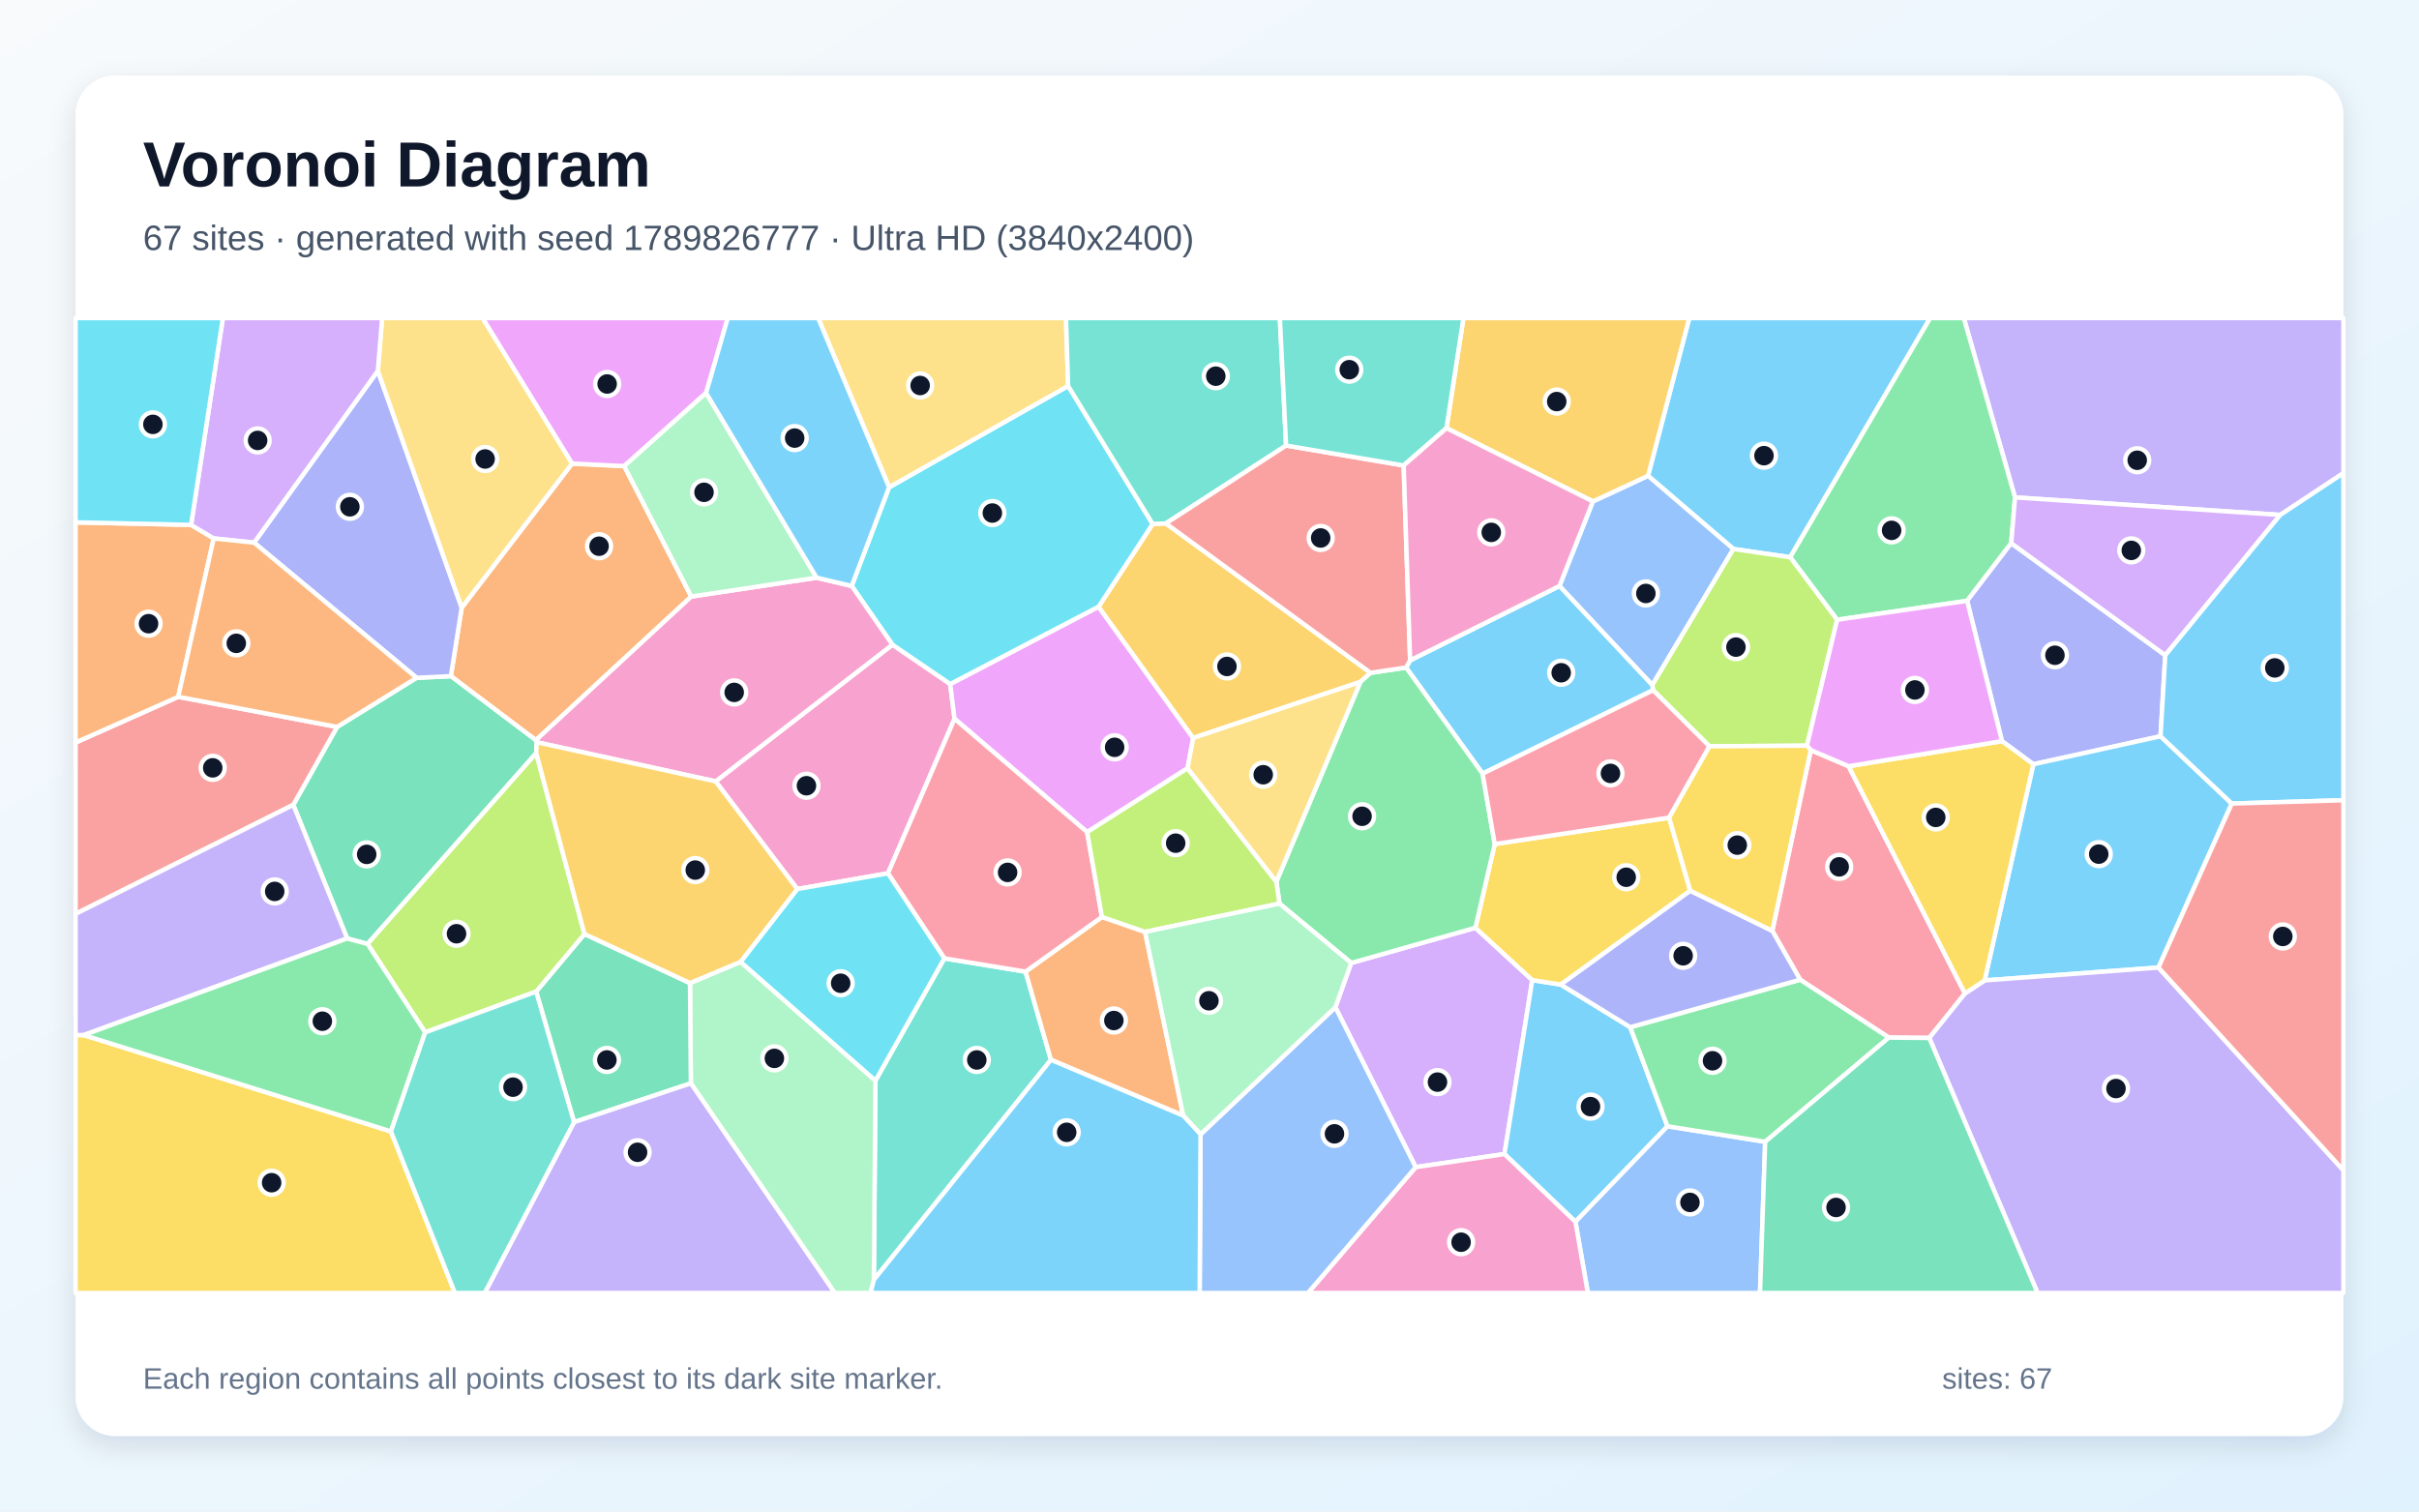
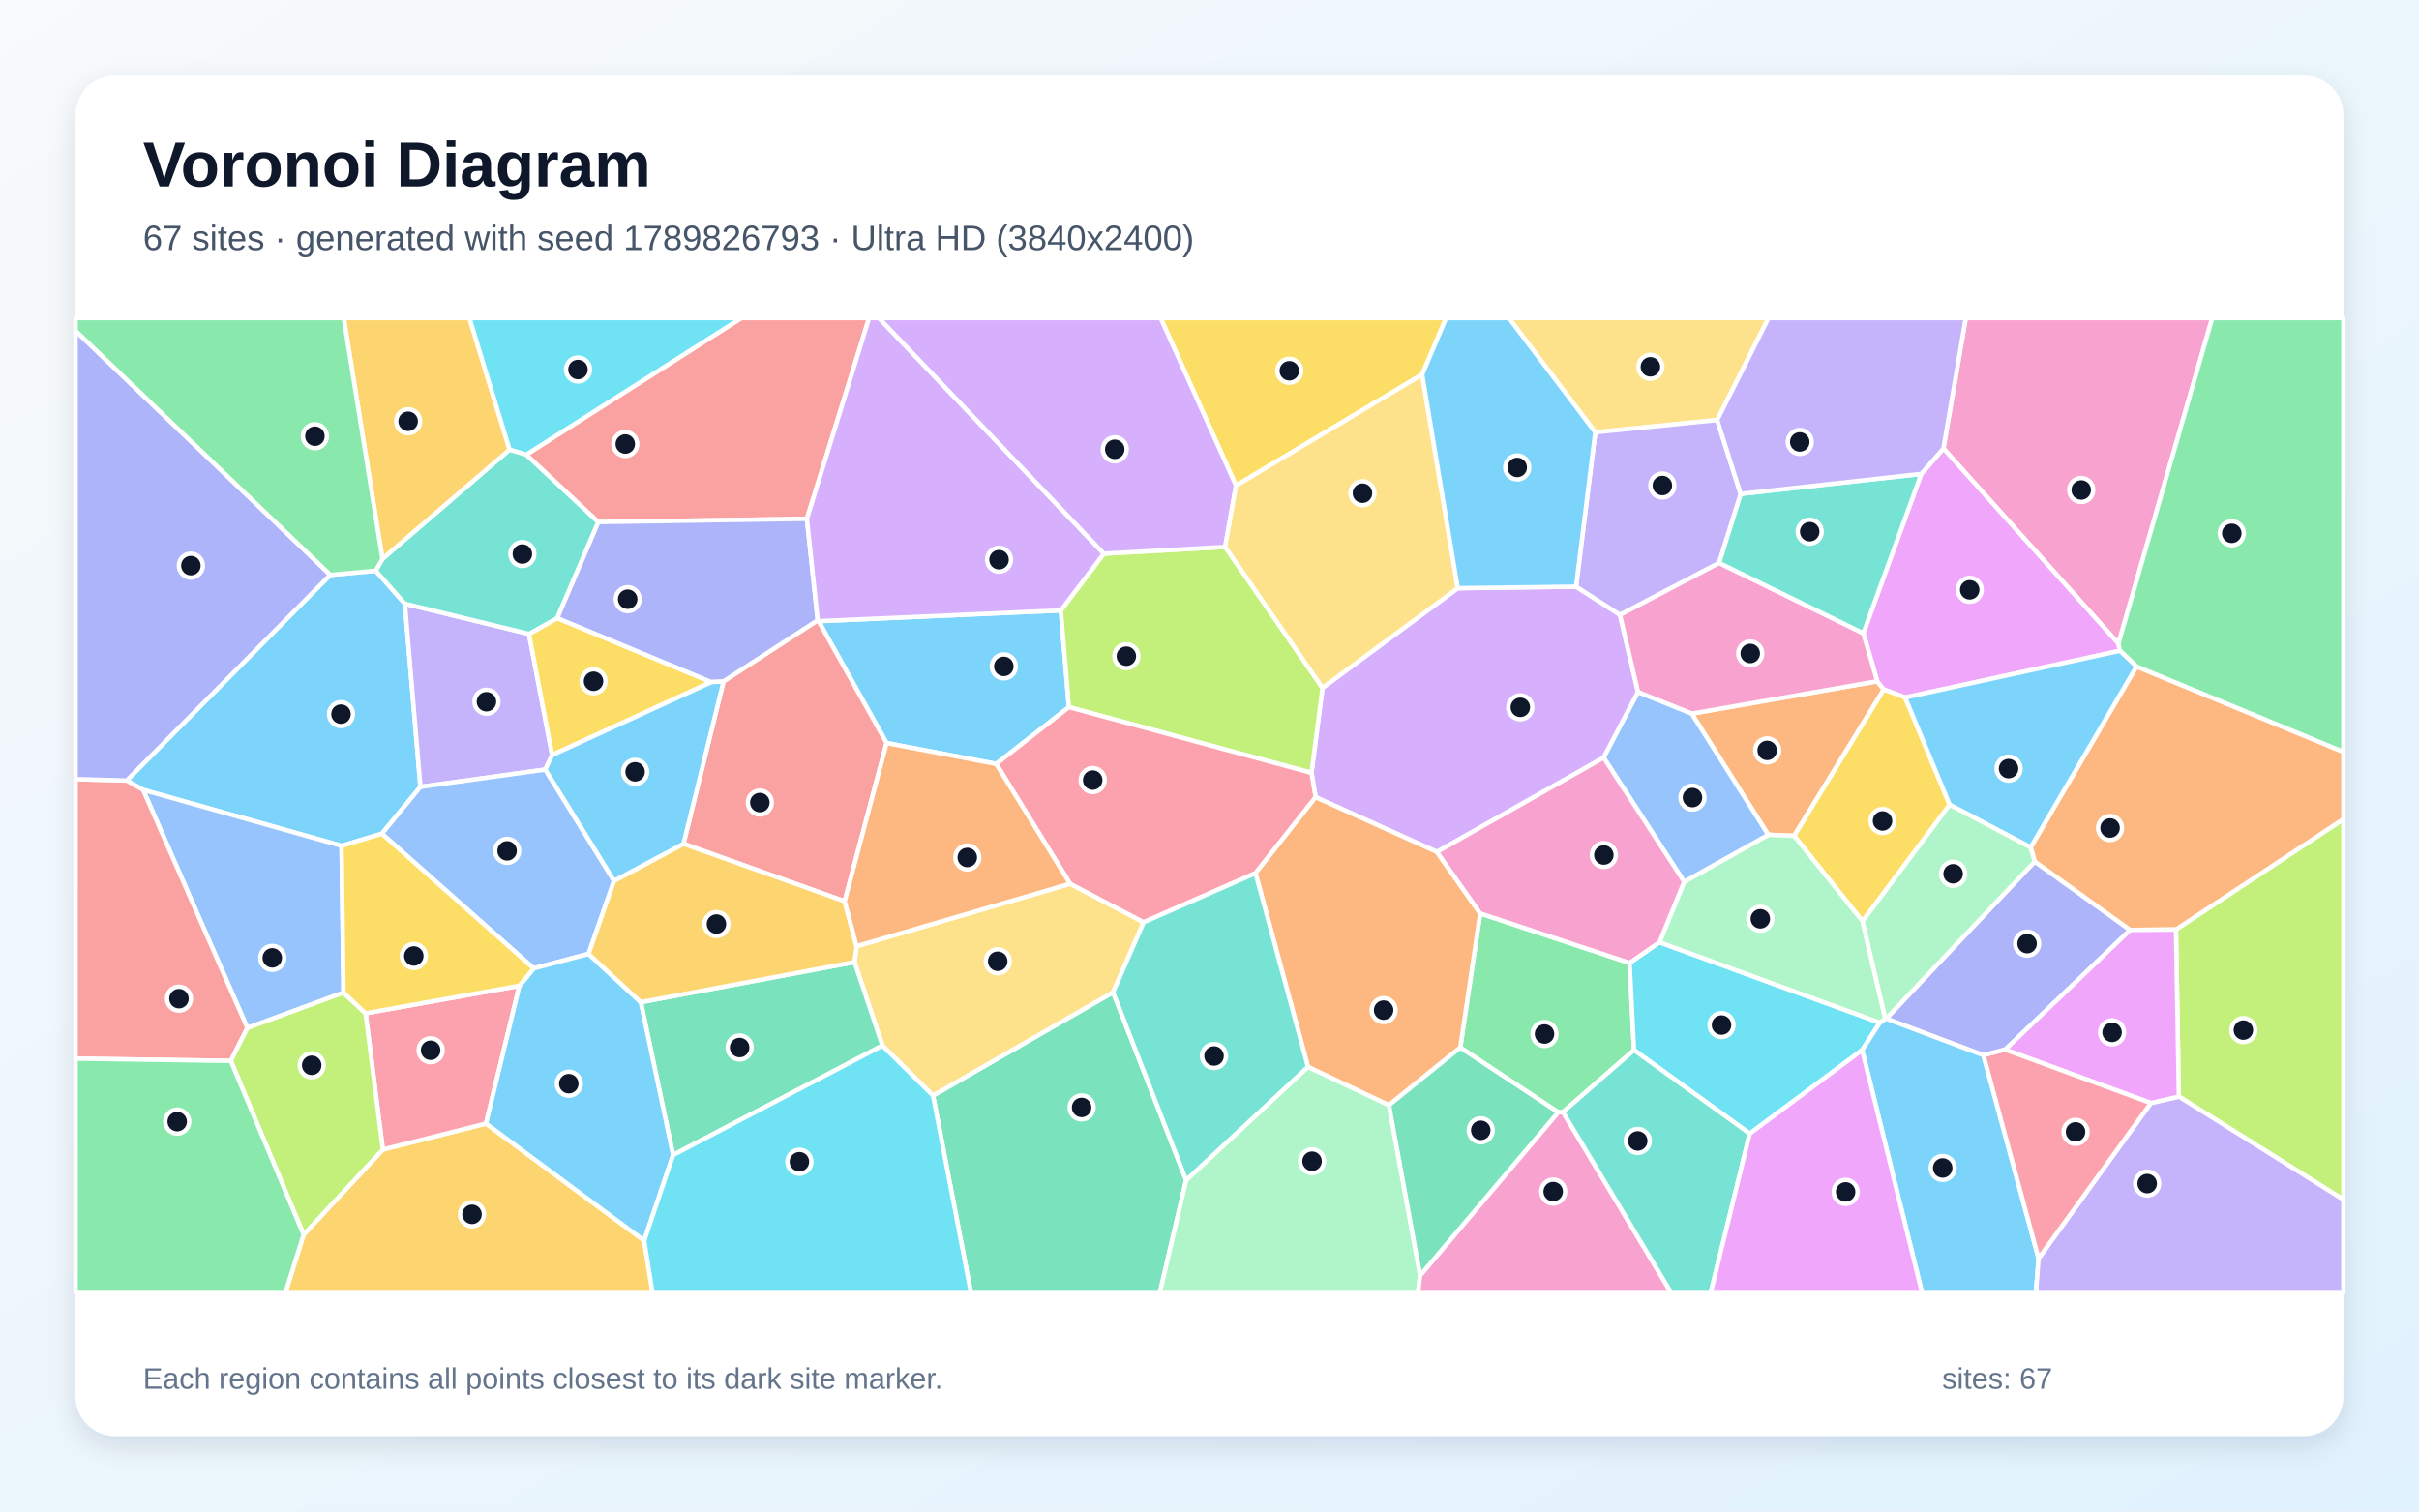
<svg xmlns="http://www.w3.org/2000/svg" width="3840" height="2400" viewBox="0 0 3840 2400" role="img" aria-labelledby="title description">
  <defs>
    <linearGradient id="background" x1="0" y1="0" x2="1" y2="1">
      <stop stop-color="#F8FAFC" />
      <stop offset="1" stop-color="#E0F2FE" />
    </linearGradient>
    <filter id="shadow" x="-5%" y="-5%" width="110%" height="110%">
      <feDropShadow dx="0" dy="15" stdDeviation="22" flood-color="#0F172A" flood-opacity=".12" />
    </filter>
  </defs>
  <rect width="3840" height="2400" fill="url(#background)" />
  <rect x="120" y="120" width="3600" height="2160" rx="63" fill="#FFFFFF" filter="url(#shadow)" />
  <g font-family="Arial, sans-serif">
    <text x="227" y="296" font-size="101" font-weight="700" fill="#0F172A">Voronoi Diagram</text>
-     <text x="227" y="397" font-size="56" fill="#475569">67 sites · generated with seed 1789826777 · Ultra HD (3840x2400)</text>
+     <text x="227" y="397" font-size="56" fill="#475569">67 sites · generated with seed 1789826793 · Ultra HD (3840x2400)</text>
  </g>
  <g stroke="#FFFFFF" stroke-width="7" stroke-linejoin="round">
-     <polygon points="2841.8,884.8 2751.7,871.7 2616.1,755.5 2681.6,505.0 3064.0,505.0" fill="#38BDF8" fill-opacity="0.65" />
-     <polygon points="3619.7,817.6 3198.7,789.8 3117.4,505.0 3720.0,505.0 3720.0,751.2" fill="#A78BFA" fill-opacity="0.65" />
-     <polygon points="1265.6,1411.6 1136.0,1240.7 1416.7,1023.6 1508.4,1086.1 1515.3,1141.3 1409.6,1386.7" fill="#F472B6" fill-opacity="0.65" />
-     <polygon points="732.9,964.8 908.1,736.1 990.9,740.1 1097.4,947.2 850.6,1175.3 715.7,1073.6" fill="#FB923C" fill-opacity="0.65" />
-     <polygon points="120.0,1643.4 133.0,1643.5 620.6,1796.5 722.2,2053.0 120.0,2053.0" fill="#FACC15" fill-opacity="0.65" />
-     <polygon points="3192.7,862.5 3122.7,954.0 2916.3,984.1 2841.8,884.8 3064.0,505.0 3117.4,505.0 3198.7,789.8" fill="#4ADE80" fill-opacity="0.65" />
-     <polygon points="1387.2,2032.1 1389.7,1715.8 1499.1,1521.7 1628.0,1542.8 1668.3,1682.8" fill="#2DD4BF" fill-opacity="0.65" />
-     <polygon points="2622.9,1087.8 2475.5,930.5 2528.6,796.2 2616.1,755.5 2751.7,871.7" fill="#60A5FA" fill-opacity="0.65" />
-     <polygon points="1743.9,963.3 1894.1,1171.8 1885.2,1219.8 1725.8,1321.3 1515.3,1141.3 1508.4,1086.1" fill="#E879F9" fill-opacity="0.65" />
-     <polygon points="851.2,1195.8 583.5,1498.8 551.1,1490.1 465.6,1277.9 535.1,1154.2 661.3,1076.2 715.7,1073.6 850.6,1175.3 852.0,1178.5" fill="#34D399" fill-opacity="0.65" />
-     <polygon points="282.9,1106.4 535.1,1154.2 465.6,1277.9 120.0,1451.1 120.0,1179.0" fill="#F87171" fill-opacity="0.65" />
-     <polygon points="3429.7,1169.0 3227.8,1213.5 3178.0,1176.8 3122.7,954.0 3192.7,862.5 3437.2,1040.4" fill="#818CF8" fill-opacity="0.65" />
-     <polygon points="1850.7,831.1 2175.7,1068.3 2159.6,1082.7 1894.1,1171.8 1743.9,963.3 1829.8,831.9" fill="#FBBF24" fill-opacity="0.65" />
-     <polygon points="2868.4,1184.0 2713.7,1185.0 2624.1,1095.9 2622.9,1087.8 2751.7,871.7 2841.8,884.8 2916.3,984.1" fill="#A3E635" fill-opacity="0.65" />
-     <polygon points="2247.3,1853.2 2119.8,1599.3 2144.9,1529.0 2342.1,1473.1 2432.4,1556.2 2388.2,1832.4" fill="#C084FC" fill-opacity="0.65" />
-     <polygon points="2874.5,1191.0 2934.5,1216.6 3119.3,1577.4 3062.6,1648.1 2998.4,1647.5 2857.6,1555.6 2813.4,1478.0" fill="#FB7185" fill-opacity="0.65" />
-     <polygon points="1829.8,831.9 1743.9,963.3 1508.4,1086.1 1416.7,1023.6 1352.0,930.4 1411.4,773.7 1695.6,612.8" fill="#22D3EE" fill-opacity="0.65" />
-     <polygon points="1096.7,1720.1 1095.3,1560.9 1175.6,1527.2 1389.7,1715.8 1387.2,2032.1 1382.0,2053.0 1325.1,2053.0" fill="#86EFAC" fill-opacity="0.65" />
-     <polygon points="1695.6,612.8 1411.4,773.7 1298.7,505.0 1692.2,505.0" fill="#FCD34D" fill-opacity="0.65" />
-     <polygon points="2388.2,1832.4 2432.4,1556.2 2477.7,1563.3 2587.9,1631.0 2647.0,1788.3 2500.9,1939.9" fill="#38BDF8" fill-opacity="0.65" />
-     <polygon points="2353.5,1228.4 2232.1,1059.9 2238.5,1048.5 2475.5,930.5 2622.9,1087.8 2624.1,1095.9" fill="#38BDF8" fill-opacity="0.65" />
-     <polygon points="465.6,1277.9 551.1,1490.1 133.0,1643.5 120.0,1643.4 120.0,1451.1" fill="#A78BFA" fill-opacity="0.65" />
-     <polygon points="1296.3,917.2 1352.0,930.4 1416.7,1023.6 1136.0,1240.7 852.0,1178.5 850.6,1175.3 1097.4,947.2" fill="#F472B6" fill-opacity="0.65" />
-     <polygon points="1817.7,1479.7 1878.3,1771.4 1668.3,1682.8 1628.0,1542.8 1749.3,1455.9" fill="#FB923C" fill-opacity="0.65" />
-     <polygon points="2649.6,1298.3 2683.2,1414.3 2477.7,1563.3 2432.4,1556.2 2342.1,1473.1 2372.8,1340.2" fill="#FACC15" fill-opacity="0.65" />
-     <polygon points="2232.1,1059.9 2353.5,1228.4 2372.8,1340.2 2342.1,1473.1 2144.9,1529.0 2031.1,1434.7 2026.1,1400.0 2159.6,1082.7 2175.7,1068.3" fill="#4ADE80" fill-opacity="0.65" />
-     <polygon points="2041.6,707.4 1850.7,831.1 1829.8,831.9 1695.6,612.8 1692.2,505.0 2031.7,505.0" fill="#2DD4BF" fill-opacity="0.65" />
-     <polygon points="2500.9,1939.9 2647.0,1788.3 2802.1,1812.9 2793.9,2053.0 2520.6,2053.0" fill="#60A5FA" fill-opacity="0.65" />
-     <polygon points="1120.9,623.9 990.9,740.1 908.1,736.1 765.9,505.0 1155.3,505.0" fill="#E879F9" fill-opacity="0.65" />
-     <polygon points="911.3,1781.7 851.1,1574.4 927.8,1483.0 1095.3,1560.9 1096.7,1720.1" fill="#34D399" fill-opacity="0.65" />
-     <polygon points="2228.2,739.1 2238.5,1048.5 2232.1,1059.9 2175.7,1068.3 1850.7,831.1 2041.6,707.4" fill="#F87171" fill-opacity="0.65" />
-     <polygon points="661.3,1076.2 403.3,861.6 599.8,588.8 732.9,964.8 715.7,1073.6" fill="#818CF8" fill-opacity="0.65" />
-     <polygon points="2528.6,796.2 2296.2,679.8 2323.1,505.0 2681.6,505.0 2616.1,755.5" fill="#FBBF24" fill-opacity="0.65" />
-     <polygon points="927.8,1483.0 851.1,1574.4 675.0,1639.2 583.5,1498.8 851.2,1195.8" fill="#A3E635" fill-opacity="0.65" />
-     <polygon points="3437.2,1040.4 3192.7,862.5 3198.7,789.8 3619.7,817.6" fill="#C084FC" fill-opacity="0.65" />
-     <polygon points="1725.8,1321.3 1749.3,1455.9 1628.0,1542.8 1499.1,1521.7 1409.6,1386.7 1515.3,1141.3" fill="#FB7185" fill-opacity="0.65" />
-     <polygon points="1175.6,1527.2 1265.6,1411.6 1409.6,1386.7 1499.1,1521.7 1389.7,1715.8" fill="#22D3EE" fill-opacity="0.65" />
-     <polygon points="1120.9,623.9 1296.3,917.2 1097.4,947.2 990.9,740.1" fill="#86EFAC" fill-opacity="0.65" />
-     <polygon points="908.1,736.1 732.9,964.8 599.8,588.8 606.6,505.0 765.9,505.0" fill="#FCD34D" fill-opacity="0.65" />
-     <polygon points="3426.4,1536.3 3150.5,1556.7 3227.8,1213.5 3429.7,1169.0 3542.8,1275.9" fill="#38BDF8" fill-opacity="0.65" />
-     <polygon points="3542.8,1275.9 3429.7,1169.0 3437.2,1040.4 3619.7,817.6 3720.0,751.2 3720.0,1270.6" fill="#38BDF8" fill-opacity="0.65" />
-     <polygon points="3062.6,1648.1 3119.3,1577.4 3150.5,1556.7 3426.4,1536.3 3720.0,1858.2 3720.0,2053.0 3234.5,2053.0" fill="#A78BFA" fill-opacity="0.65" />
-     <polygon points="2247.3,1853.2 2388.2,1832.4 2500.9,1939.9 2520.6,2053.0 2076.2,2053.0" fill="#F472B6" fill-opacity="0.65" />
-     <polygon points="303.3,833.4 339.3,854.9 282.9,1106.4 120.0,1179.0 120.0,829.4" fill="#FB923C" fill-opacity="0.65" />
-     <polygon points="3150.5,1556.7 3119.3,1577.4 2934.5,1216.6 3178.0,1176.8 3227.8,1213.5" fill="#FACC15" fill-opacity="0.65" />
-     <polygon points="2802.1,1812.9 2647.0,1788.3 2587.9,1631.0 2857.6,1555.6 2998.4,1647.5" fill="#4ADE80" fill-opacity="0.65" />
-     <polygon points="2296.2,679.8 2228.2,739.1 2041.6,707.4 2031.7,505.0 2323.1,505.0" fill="#2DD4BF" fill-opacity="0.65" />
-     <polygon points="1905.8,1801.1 2119.8,1599.3 2247.3,1853.2 2076.2,2053.0 1904.4,2053.0" fill="#60A5FA" fill-opacity="0.65" />
-     <polygon points="2934.5,1216.6 2874.5,1191.0 2868.4,1184.0 2916.3,984.1 3122.7,954.0 3178.0,1176.8" fill="#E879F9" fill-opacity="0.65" />
-     <polygon points="2802.1,1812.9 2998.4,1647.5 3062.6,1648.1 3234.5,2053.0 2793.9,2053.0" fill="#34D399" fill-opacity="0.65" />
-     <polygon points="3426.4,1536.3 3542.8,1275.9 3720.0,1270.6 3720.0,1858.2" fill="#F87171" fill-opacity="0.65" />
-     <polygon points="2587.9,1631.0 2477.7,1563.3 2683.2,1414.3 2813.4,1478.0 2857.6,1555.6" fill="#818CF8" fill-opacity="0.65" />
-     <polygon points="1175.6,1527.2 1095.3,1560.9 927.8,1483.0 851.2,1195.8 852.0,1178.5 1136.0,1240.7 1265.6,1411.6" fill="#FBBF24" fill-opacity="0.65" />
-     <polygon points="2026.1,1400.0 2031.1,1434.7 1817.7,1479.7 1749.3,1455.9 1725.8,1321.3 1885.2,1219.8" fill="#A3E635" fill-opacity="0.65" />
-     <polygon points="599.8,588.8 403.3,861.6 339.3,854.9 303.3,833.4 353.8,505.0 606.6,505.0" fill="#C084FC" fill-opacity="0.65" />
-     <polygon points="2649.6,1298.3 2372.8,1340.2 2353.5,1228.4 2624.1,1095.9 2713.7,1185.0" fill="#FB7185" fill-opacity="0.65" />
-     <polygon points="303.3,833.4 120.0,829.4 120.0,505.0 353.8,505.0" fill="#22D3EE" fill-opacity="0.65" />
-     <polygon points="1905.8,1801.1 1878.3,1771.4 1817.7,1479.7 2031.1,1434.7 2144.9,1529.0 2119.8,1599.3" fill="#86EFAC" fill-opacity="0.65" />
-     <polygon points="2026.1,1400.0 1885.2,1219.8 1894.1,1171.8 2159.6,1082.7" fill="#FCD34D" fill-opacity="0.65" />
-     <polygon points="1411.4,773.7 1352.0,930.4 1296.3,917.2 1120.9,623.9 1155.3,505.0 1298.7,505.0" fill="#38BDF8" fill-opacity="0.65" />
-     <polygon points="1387.2,2032.1 1668.3,1682.8 1878.3,1771.4 1905.8,1801.1 1904.4,2053.0 1382.0,2053.0" fill="#38BDF8" fill-opacity="0.65" />
-     <polygon points="911.3,1781.7 1096.7,1720.1 1325.1,2053.0 769.4,2053.0" fill="#A78BFA" fill-opacity="0.65" />
-     <polygon points="2296.2,679.8 2528.6,796.2 2475.5,930.5 2238.5,1048.5 2228.2,739.1" fill="#F472B6" fill-opacity="0.65" />
-     <polygon points="339.3,854.9 403.3,861.6 661.3,1076.2 535.1,1154.2 282.9,1106.4" fill="#FB923C" fill-opacity="0.65" />
-     <polygon points="2874.5,1191.0 2813.4,1478.0 2683.2,1414.3 2649.6,1298.3 2713.7,1185.0 2868.4,1184.0" fill="#FACC15" fill-opacity="0.65" />
-     <polygon points="675.0,1639.2 620.6,1796.5 133.0,1643.5 551.1,1490.1 583.5,1498.8" fill="#4ADE80" fill-opacity="0.65" />
-     <polygon points="620.6,1796.5 675.0,1639.2 851.1,1574.4 911.3,1781.7 769.4,2053.0 722.2,2053.0" fill="#2DD4BF" fill-opacity="0.65" />
+     <polygon points="606.2,1323.8 542.2,1343.0 227.1,1254.1 201.1,1239.3 524.1,912.9 596.4,906.2 642.7,958.5 667.4,1249.4" fill="#38BDF8" fill-opacity="0.65" />
+     <polygon points="865.6,1221.9 667.4,1249.4 642.7,958.5 839.7,1006.5 876.5,1198.9" fill="#A78BFA" fill-opacity="0.65" />
+     <polygon points="3362.9,1022.0 3085.1,712.0 3120.5,505.0 3511.8,505.0" fill="#F472B6" fill-opacity="0.65" />
+     <polygon points="2848.1,1327.2 2807.0,1325.5 2685.5,1133.1 2980.0,1081.7 2990.4,1094.7" fill="#FB923C" fill-opacity="0.65" />
+     <polygon points="1129.1,1083.0 876.5,1198.9 839.7,1006.5 884.6,981.4" fill="#FACC15" fill-opacity="0.65" />
+     <polygon points="2481.1,1765.7 2473.5,1766.1 2318.1,1663.3 2349.7,1450.3 2586.9,1528.9 2593.9,1667.3" fill="#4ADE80" fill-opacity="0.65" />
+     <polygon points="607.1,887.4 808.9,713.8 835.5,721.8 949.9,828.9 884.6,981.4 839.7,1006.5 642.7,958.5 596.4,906.2" fill="#2DD4BF" fill-opacity="0.65" />
+     <polygon points="545.3,1576.1 392.7,1632.2 227.1,1254.1 542.2,1343.0" fill="#60A5FA" fill-opacity="0.65" />
+     <polygon points="3365.3,1033.3 3024.3,1107.5 2990.4,1094.7 2980.0,1081.7 2957.9,1005.5 3049.9,752.4 3085.1,712.0 3362.9,1022.0" fill="#E879F9" fill-opacity="0.65" />
+     <polygon points="1481.1,1739.6 1766.9,1575.5 1882.9,1873.9 1841.1,2053.0 1541.4,2053.0" fill="#34D399" fill-opacity="0.65" />
+     <polygon points="1280.9,823.8 949.9,828.9 835.5,721.8 1176.7,505.0 1379.6,505.0" fill="#F87171" fill-opacity="0.65" />
+     <polygon points="3183.1,1666.6 3148.6,1675.5 2994.2,1617.4 3230.0,1367.9 3381.5,1476.6" fill="#818CF8" fill-opacity="0.65" />
+     <polygon points="482.0,1960.4 607.7,1825.3 771.5,1784.0 1022.6,1969.9 1035.9,2053.0 452.9,2053.0" fill="#FBBF24" fill-opacity="0.65" />
+     <polygon points="3458.8,1741.1 3454.2,1475.9 3720.0,1300.6 3720.0,1904.8" fill="#A3E635" fill-opacity="0.65" />
+     <polygon points="2545.7,1203.0 2281.0,1352.7 2088.5,1265.8 2081.9,1227.2 2099.4,1092.2 2314.1,933.9 2501.9,931.5 2571.5,976.0 2600.3,1099.0" fill="#C084FC" fill-opacity="0.65" />
+     <polygon points="824.5,1565.2 771.5,1784.0 607.7,1825.3 580.3,1608.9" fill="#FB7185" fill-opacity="0.65" />
+     <polygon points="2777.6,1800.0 2593.9,1667.3 2586.9,1528.9 2634.3,1496.1 2984.1,1623.8 2956.0,1667.3" fill="#22D3EE" fill-opacity="0.65" />
+     <polygon points="1882.9,1873.9 2076.3,1693.9 2204.9,1754.7 2254.4,2025.1 2250.9,2053.0 1841.1,2053.0" fill="#86EFAC" fill-opacity="0.65" />
+     <polygon points="1698.7,1403.2 1815.5,1464.4 1766.9,1575.5 1481.1,1739.6 1400.8,1660.2 1356.5,1527.6 1359.8,1502.4" fill="#FCD34D" fill-opacity="0.65" />
+     <polygon points="2956.0,1667.3 2984.1,1623.8 2992.8,1617.4 2994.2,1617.4 3148.6,1675.5 3236.1,1998.2 3231.9,2053.0 3051.2,2053.0" fill="#38BDF8" fill-opacity="0.65" />
+     <polygon points="1407.4,1179.8 1299.4,986.3 1684.0,969.2 1696.8,1122.8 1581.4,1213.0" fill="#38BDF8" fill-opacity="0.65" />
+     <polygon points="3236.1,1998.2 3414.4,1751.4 3458.8,1741.1 3720.0,1904.8 3720.0,2053.0 3231.9,2053.0" fill="#A78BFA" fill-opacity="0.65" />
+     <polygon points="2728.8,893.7 2957.9,1005.5 2980.0,1081.7 2685.5,1133.1 2600.3,1099.0 2571.5,976.0" fill="#F472B6" fill-opacity="0.65" />
+     <polygon points="3454.2,1475.9 3381.5,1476.6 3230.0,1367.9 3223.5,1345.5 3391.6,1058.2 3720.0,1193.8 3720.0,1300.6" fill="#FB923C" fill-opacity="0.65" />
+     <polygon points="3095.0,1277.8 2956.7,1462.8 2848.1,1327.2 2990.4,1094.7 3024.3,1107.5" fill="#FACC15" fill-opacity="0.65" />
+     <polygon points="3391.6,1058.2 3365.3,1033.3 3362.9,1022.0 3511.8,505.0 3720.0,505.0 3720.0,1193.8" fill="#4ADE80" fill-opacity="0.65" />
+     <polygon points="3049.9,752.4 2957.9,1005.5 2728.8,893.7 2763.1,784.2" fill="#2DD4BF" fill-opacity="0.65" />
+     <polygon points="974.8,1398.6 934.3,1514.6 847.2,1537.6 606.2,1323.8 667.4,1249.4 865.6,1221.9" fill="#60A5FA" fill-opacity="0.65" />
+     <polygon points="3414.4,1751.4 3183.1,1666.6 3381.5,1476.6 3454.2,1475.9 3458.8,1741.1" fill="#E879F9" fill-opacity="0.65" />
+     <polygon points="1068.5,1834.0 1017.2,1591.3 1356.5,1527.6 1400.8,1660.2" fill="#34D399" fill-opacity="0.65" />
+     <polygon points="120.0,1680.9 120.0,1237.1 201.1,1239.3 227.1,1254.1 392.7,1632.2 366.4,1684.5" fill="#F87171" fill-opacity="0.65" />
+     <polygon points="1298.1,985.0 1148.5,1082.1 1129.1,1083.0 884.6,981.4 949.9,828.9 1280.9,823.8" fill="#818CF8" fill-opacity="0.65" />
+     <polygon points="808.9,713.8 607.1,887.4 545.7,505.0 745.2,505.0" fill="#FBBF24" fill-opacity="0.65" />
+     <polygon points="1696.8,1122.8 1684.0,969.2 1752.3,879.1 1944.9,868.4 2099.4,1092.2 2081.9,1227.2" fill="#A3E635" fill-opacity="0.65" />
+     <polygon points="1752.3,879.1 1684.0,969.2 1299.4,986.3 1298.1,985.0 1280.9,823.8 1379.6,505.0 1395.3,505.0" fill="#C084FC" fill-opacity="0.65" />
+     <polygon points="1993.1,1386.4 1815.5,1464.4 1698.7,1403.2 1581.4,1213.0 1696.8,1122.8 2081.9,1227.2 2088.5,1265.8" fill="#FB7185" fill-opacity="0.65" />
+     <polygon points="835.5,721.8 808.9,713.8 745.2,505.0 1176.7,505.0" fill="#22D3EE" fill-opacity="0.65" />
+     <polygon points="2992.8,1617.4 2984.1,1623.8 2634.3,1496.1 2673.5,1400.1 2807.0,1325.5 2848.1,1327.2 2956.7,1462.8" fill="#86EFAC" fill-opacity="0.65" />
+     <polygon points="2725.9,666.9 2532.4,686.4 2395.3,505.0 2807.4,505.0" fill="#FCD34D" fill-opacity="0.65" />
+     <polygon points="3391.6,1058.2 3223.5,1345.5 3095.0,1277.8 3024.3,1107.5 3365.3,1033.3" fill="#38BDF8" fill-opacity="0.65" />
+     <polygon points="1017.2,1591.3 1068.5,1834.0 1022.6,1969.9 771.5,1784.0 824.5,1565.2 847.2,1537.6 934.3,1514.6" fill="#38BDF8" fill-opacity="0.65" />
+     <polygon points="2532.4,686.4 2725.9,666.9 2763.1,784.2 2728.8,893.7 2571.5,976.0 2501.9,931.5" fill="#A78BFA" fill-opacity="0.65" />
+     <polygon points="2254.4,2025.1 2473.5,1766.1 2481.1,1765.7 2653.2,2053.0 2250.9,2053.0" fill="#F472B6" fill-opacity="0.65" />
+     <polygon points="2204.9,1754.7 2076.3,1693.9 1993.1,1386.4 2088.5,1265.8 2281.0,1352.7 2349.7,1450.3 2318.1,1663.3" fill="#FB923C" fill-opacity="0.65" />
+     <polygon points="2257.6,594.6 1962.1,771.1 1842.4,505.0 2295.6,505.0" fill="#FACC15" fill-opacity="0.65" />
+     <polygon points="607.1,887.4 596.4,906.2 524.1,912.9 120.0,525.5 120.0,505.0 545.7,505.0" fill="#4ADE80" fill-opacity="0.65" />
+     <polygon points="2481.1,1765.7 2593.9,1667.3 2777.6,1800.0 2715.6,2053.0 2653.2,2053.0" fill="#2DD4BF" fill-opacity="0.65" />
+     <polygon points="2673.5,1400.1 2545.7,1203.0 2600.3,1099.0 2685.5,1133.1 2807.0,1325.5" fill="#60A5FA" fill-opacity="0.65" />
+     <polygon points="2777.6,1800.0 2956.0,1667.3 3051.2,2053.0 2715.6,2053.0" fill="#E879F9" fill-opacity="0.65" />
+     <polygon points="2254.4,2025.1 2204.9,1754.7 2318.1,1663.3 2473.5,1766.1" fill="#34D399" fill-opacity="0.65" />
+     <polygon points="1148.5,1082.1 1298.1,985.0 1299.4,986.3 1407.4,1179.8 1340.8,1431.1 1085.0,1339.8" fill="#F87171" fill-opacity="0.65" />
+     <polygon points="524.1,912.9 201.1,1239.3 120.0,1237.1 120.0,525.5" fill="#818CF8" fill-opacity="0.65" />
+     <polygon points="1017.2,1591.3 934.3,1514.6 974.8,1398.6 1085.0,1339.8 1340.8,1431.1 1359.8,1502.4 1356.5,1527.6" fill="#FBBF24" fill-opacity="0.65" />
+     <polygon points="366.4,1684.5 392.7,1632.2 545.3,1576.1 580.3,1608.9 607.7,1825.3 482.0,1960.4" fill="#A3E635" fill-opacity="0.65" />
+     <polygon points="1962.1,771.1 1944.9,868.4 1752.3,879.1 1395.3,505.0 1842.4,505.0" fill="#C084FC" fill-opacity="0.65" />
+     <polygon points="3414.4,1751.4 3236.1,1998.2 3148.6,1675.5 3183.1,1666.6" fill="#FB7185" fill-opacity="0.65" />
+     <polygon points="1022.6,1969.9 1068.5,1834.0 1400.8,1660.2 1481.1,1739.6 1541.4,2053.0 1035.9,2053.0" fill="#22D3EE" fill-opacity="0.65" />
+     <polygon points="2956.7,1462.8 3095.0,1277.8 3223.5,1345.5 3230.0,1367.9 2994.2,1617.4 2992.8,1617.4" fill="#86EFAC" fill-opacity="0.65" />
+     <polygon points="1962.1,771.1 2257.6,594.6 2314.1,933.9 2099.4,1092.2 1944.9,868.4" fill="#FCD34D" fill-opacity="0.65" />
+     <polygon points="2532.4,686.4 2501.9,931.5 2314.1,933.9 2257.6,594.6 2295.6,505.0 2395.3,505.0" fill="#38BDF8" fill-opacity="0.65" />
+     <polygon points="1148.5,1082.1 1085.0,1339.8 974.8,1398.6 865.6,1221.9 876.5,1198.9 1129.1,1083.0" fill="#38BDF8" fill-opacity="0.65" />
+     <polygon points="3049.9,752.4 2763.1,784.2 2725.9,666.9 2807.4,505.0 3120.5,505.0 3085.1,712.0" fill="#A78BFA" fill-opacity="0.65" />
+     <polygon points="2673.5,1400.1 2634.3,1496.1 2586.9,1528.9 2349.7,1450.3 2281.0,1352.7 2545.7,1203.0" fill="#F472B6" fill-opacity="0.65" />
+     <polygon points="1340.8,1431.1 1407.4,1179.8 1581.4,1213.0 1698.7,1403.2 1359.8,1502.4" fill="#FB923C" fill-opacity="0.65" />
+     <polygon points="847.2,1537.6 824.5,1565.2 580.3,1608.9 545.3,1576.1 542.2,1343.0 606.2,1323.8" fill="#FACC15" fill-opacity="0.65" />
+     <polygon points="120.0,1680.9 366.4,1684.5 482.0,1960.4 452.9,2053.0 120.0,2053.0" fill="#4ADE80" fill-opacity="0.65" />
+     <polygon points="2076.3,1693.9 1882.9,1873.9 1766.9,1575.5 1815.5,1464.4 1993.1,1386.4" fill="#2DD4BF" fill-opacity="0.65" />
  </g>
  <g>
-     <circle cx="2800.2" cy="723.5" r="19" fill="#0F172A" stroke="#FFFFFF" stroke-width="7" />
-     <circle cx="3392.7" cy="730.8" r="19" fill="#0F172A" stroke="#FFFFFF" stroke-width="7" />
-     <circle cx="1280.2" cy="1247.6" r="19" fill="#0F172A" stroke="#FFFFFF" stroke-width="7" />
-     <circle cx="951.0" cy="867.3" r="19" fill="#0F172A" stroke="#FFFFFF" stroke-width="7" />
-     <circle cx="431.2" cy="1877.9" r="19" fill="#0F172A" stroke="#FFFFFF" stroke-width="7" />
-     <circle cx="3002.8" cy="842.1" r="19" fill="#0F172A" stroke="#FFFFFF" stroke-width="7" />
-     <circle cx="1550.6" cy="1683.0" r="19" fill="#0F172A" stroke="#FFFFFF" stroke-width="7" />
-     <circle cx="2612.7" cy="942.3" r="19" fill="#0F172A" stroke="#FFFFFF" stroke-width="7" />
-     <circle cx="1769.4" cy="1186.6" r="19" fill="#0F172A" stroke="#FFFFFF" stroke-width="7" />
-     <circle cx="582.1" cy="1356.6" r="19" fill="#0F172A" stroke="#FFFFFF" stroke-width="7" />
-     <circle cx="337.7" cy="1219.2" r="19" fill="#0F172A" stroke="#FFFFFF" stroke-width="7" />
-     <circle cx="3262.1" cy="1040.4" r="19" fill="#0F172A" stroke="#FFFFFF" stroke-width="7" />
-     <circle cx="1947.7" cy="1058.2" r="19" fill="#0F172A" stroke="#FFFFFF" stroke-width="7" />
-     <circle cx="2755.7" cy="1027.5" r="19" fill="#0F172A" stroke="#FFFFFF" stroke-width="7" />
-     <circle cx="2281.9" cy="1718.2" r="19" fill="#0F172A" stroke="#FFFFFF" stroke-width="7" />
-     <circle cx="2919.6" cy="1376.4" r="19" fill="#0F172A" stroke="#FFFFFF" stroke-width="7" />
-     <circle cx="1575.3" cy="814.6" r="19" fill="#0F172A" stroke="#FFFFFF" stroke-width="7" />
-     <circle cx="1229.3" cy="1680.5" r="19" fill="#0F172A" stroke="#FFFFFF" stroke-width="7" />
-     <circle cx="1460.7" cy="612.1" r="19" fill="#0F172A" stroke="#FFFFFF" stroke-width="7" />
-     <circle cx="2524.8" cy="1757.1" r="19" fill="#0F172A" stroke="#FFFFFF" stroke-width="7" />
-     <circle cx="2478.3" cy="1068.2" r="19" fill="#0F172A" stroke="#FFFFFF" stroke-width="7" />
-     <circle cx="436.1" cy="1415.4" r="19" fill="#0F172A" stroke="#FFFFFF" stroke-width="7" />
-     <circle cx="1165.5" cy="1099.4" r="19" fill="#0F172A" stroke="#FFFFFF" stroke-width="7" />
-     <circle cx="1768.2" cy="1620.4" r="19" fill="#0F172A" stroke="#FFFFFF" stroke-width="7" />
-     <circle cx="2581.5" cy="1392.9" r="19" fill="#0F172A" stroke="#FFFFFF" stroke-width="7" />
-     <circle cx="2162.2" cy="1296.1" r="19" fill="#0F172A" stroke="#FFFFFF" stroke-width="7" />
-     <circle cx="1930.0" cy="597.3" r="19" fill="#0F172A" stroke="#FFFFFF" stroke-width="7" />
-     <circle cx="2682.7" cy="1909.2" r="19" fill="#0F172A" stroke="#FFFFFF" stroke-width="7" />
-     <circle cx="963.8" cy="609.7" r="19" fill="#0F172A" stroke="#FFFFFF" stroke-width="7" />
-     <circle cx="963.4" cy="1683.0" r="19" fill="#0F172A" stroke="#FFFFFF" stroke-width="7" />
-     <circle cx="2096.5" cy="854.2" r="19" fill="#0F172A" stroke="#FFFFFF" stroke-width="7" />
-     <circle cx="555.4" cy="804.7" r="19" fill="#0F172A" stroke="#FFFFFF" stroke-width="7" />
-     <circle cx="2471.2" cy="637.6" r="19" fill="#0F172A" stroke="#FFFFFF" stroke-width="7" />
-     <circle cx="724.7" cy="1482.6" r="19" fill="#0F172A" stroke="#FFFFFF" stroke-width="7" />
-     <circle cx="3383.3" cy="873.9" r="19" fill="#0F172A" stroke="#FFFFFF" stroke-width="7" />
-     <circle cx="1599.5" cy="1385.2" r="19" fill="#0F172A" stroke="#FFFFFF" stroke-width="7" />
-     <circle cx="1334.5" cy="1561.2" r="19" fill="#0F172A" stroke="#FFFFFF" stroke-width="7" />
-     <circle cx="1117.6" cy="781.7" r="19" fill="#0F172A" stroke="#FFFFFF" stroke-width="7" />
-     <circle cx="770.1" cy="728.8" r="19" fill="#0F172A" stroke="#FFFFFF" stroke-width="7" />
-     <circle cx="3331.6" cy="1356.2" r="19" fill="#0F172A" stroke="#FFFFFF" stroke-width="7" />
-     <circle cx="3611.1" cy="1060.5" r="19" fill="#0F172A" stroke="#FFFFFF" stroke-width="7" />
-     <circle cx="3359.0" cy="1728.4" r="19" fill="#0F172A" stroke="#FFFFFF" stroke-width="7" />
-     <circle cx="2319.4" cy="1972.4" r="19" fill="#0F172A" stroke="#FFFFFF" stroke-width="7" />
-     <circle cx="235.8" cy="990.3" r="19" fill="#0F172A" stroke="#FFFFFF" stroke-width="7" />
-     <circle cx="3072.9" cy="1297.9" r="19" fill="#0F172A" stroke="#FFFFFF" stroke-width="7" />
-     <circle cx="2718.5" cy="1684.3" r="19" fill="#0F172A" stroke="#FFFFFF" stroke-width="7" />
-     <circle cx="2141.9" cy="587.0" r="19" fill="#0F172A" stroke="#FFFFFF" stroke-width="7" />
-     <circle cx="2118.4" cy="1800.3" r="19" fill="#0F172A" stroke="#FFFFFF" stroke-width="7" />
-     <circle cx="3039.8" cy="1095.5" r="19" fill="#0F172A" stroke="#FFFFFF" stroke-width="7" />
-     <circle cx="2914.6" cy="1917.2" r="19" fill="#0F172A" stroke="#FFFFFF" stroke-width="7" />
-     <circle cx="3623.8" cy="1486.9" r="19" fill="#0F172A" stroke="#FFFFFF" stroke-width="7" />
-     <circle cx="2671.9" cy="1517.6" r="19" fill="#0F172A" stroke="#FFFFFF" stroke-width="7" />
-     <circle cx="1103.7" cy="1381.5" r="19" fill="#0F172A" stroke="#FFFFFF" stroke-width="7" />
-     <circle cx="1866.3" cy="1338.8" r="19" fill="#0F172A" stroke="#FFFFFF" stroke-width="7" />
-     <circle cx="409.0" cy="699.3" r="19" fill="#0F172A" stroke="#FFFFFF" stroke-width="7" />
-     <circle cx="2556.5" cy="1228.0" r="19" fill="#0F172A" stroke="#FFFFFF" stroke-width="7" />
-     <circle cx="242.7" cy="673.8" r="19" fill="#0F172A" stroke="#FFFFFF" stroke-width="7" />
-     <circle cx="1919.1" cy="1589.0" r="19" fill="#0F172A" stroke="#FFFFFF" stroke-width="7" />
-     <circle cx="2005.3" cy="1230.1" r="19" fill="#0F172A" stroke="#FFFFFF" stroke-width="7" />
-     <circle cx="1261.5" cy="695.6" r="19" fill="#0F172A" stroke="#FFFFFF" stroke-width="7" />
-     <circle cx="1693.3" cy="1797.9" r="19" fill="#0F172A" stroke="#FFFFFF" stroke-width="7" />
-     <circle cx="1012.1" cy="1829.6" r="19" fill="#0F172A" stroke="#FFFFFF" stroke-width="7" />
-     <circle cx="2367.3" cy="845.3" r="19" fill="#0F172A" stroke="#FFFFFF" stroke-width="7" />
-     <circle cx="375.1" cy="1021.5" r="19" fill="#0F172A" stroke="#FFFFFF" stroke-width="7" />
-     <circle cx="2757.8" cy="1341.9" r="19" fill="#0F172A" stroke="#FFFFFF" stroke-width="7" />
-     <circle cx="511.7" cy="1621.5" r="19" fill="#0F172A" stroke="#FFFFFF" stroke-width="7" />
-     <circle cx="814.4" cy="1726.2" r="19" fill="#0F172A" stroke="#FFFFFF" stroke-width="7" />
+     <circle cx="541.3" cy="1133.9" r="19" fill="#0F172A" stroke="#FFFFFF" stroke-width="7" />
+     <circle cx="772.2" cy="1114.2" r="19" fill="#0F172A" stroke="#FFFFFF" stroke-width="7" />
+     <circle cx="3303.8" cy="778.0" r="19" fill="#0F172A" stroke="#FFFFFF" stroke-width="7" />
+     <circle cx="2805.3" cy="1191.5" r="19" fill="#0F172A" stroke="#FFFFFF" stroke-width="7" />
+     <circle cx="942.2" cy="1081.7" r="19" fill="#0F172A" stroke="#FFFFFF" stroke-width="7" />
+     <circle cx="2451.8" cy="1641.8" r="19" fill="#0F172A" stroke="#FFFFFF" stroke-width="7" />
+     <circle cx="829.2" cy="879.7" r="19" fill="#0F172A" stroke="#FFFFFF" stroke-width="7" />
+     <circle cx="432.2" cy="1520.9" r="19" fill="#0F172A" stroke="#FFFFFF" stroke-width="7" />
+     <circle cx="3126.8" cy="936.5" r="19" fill="#0F172A" stroke="#FFFFFF" stroke-width="7" />
+     <circle cx="1717.0" cy="1758.4" r="19" fill="#0F172A" stroke="#FFFFFF" stroke-width="7" />
+     <circle cx="992.6" cy="705.0" r="19" fill="#0F172A" stroke="#FFFFFF" stroke-width="7" />
+     <circle cx="3217.9" cy="1498.3" r="19" fill="#0F172A" stroke="#FFFFFF" stroke-width="7" />
+     <circle cx="749.3" cy="1928.1" r="19" fill="#0F172A" stroke="#FFFFFF" stroke-width="7" />
+     <circle cx="3561.2" cy="1635.6" r="19" fill="#0F172A" stroke="#FFFFFF" stroke-width="7" />
+     <circle cx="2413.4" cy="1123.1" r="19" fill="#0F172A" stroke="#FFFFFF" stroke-width="7" />
+     <circle cx="683.6" cy="1667.6" r="19" fill="#0F172A" stroke="#FFFFFF" stroke-width="7" />
+     <circle cx="2732.8" cy="1627.6" r="19" fill="#0F172A" stroke="#FFFFFF" stroke-width="7" />
+     <circle cx="2082.8" cy="1843.8" r="19" fill="#0F172A" stroke="#FFFFFF" stroke-width="7" />
+     <circle cx="1583.8" cy="1526.3" r="19" fill="#0F172A" stroke="#FFFFFF" stroke-width="7" />
+     <circle cx="3083.9" cy="1854.5" r="19" fill="#0F172A" stroke="#FFFFFF" stroke-width="7" />
+     <circle cx="1593.5" cy="1058.1" r="19" fill="#0F172A" stroke="#FFFFFF" stroke-width="7" />
+     <circle cx="3408.5" cy="1879.3" r="19" fill="#0F172A" stroke="#FFFFFF" stroke-width="7" />
+     <circle cx="2778.4" cy="1037.6" r="19" fill="#0F172A" stroke="#FFFFFF" stroke-width="7" />
+     <circle cx="3349.6" cy="1314.7" r="19" fill="#0F172A" stroke="#FFFFFF" stroke-width="7" />
+     <circle cx="2988.4" cy="1303.5" r="19" fill="#0F172A" stroke="#FFFFFF" stroke-width="7" />
+     <circle cx="3542.8" cy="846.8" r="19" fill="#0F172A" stroke="#FFFFFF" stroke-width="7" />
+     <circle cx="2872.8" cy="844.2" r="19" fill="#0F172A" stroke="#FFFFFF" stroke-width="7" />
+     <circle cx="805.0" cy="1351.0" r="19" fill="#0F172A" stroke="#FFFFFF" stroke-width="7" />
+     <circle cx="3352.8" cy="1639.2" r="19" fill="#0F172A" stroke="#FFFFFF" stroke-width="7" />
+     <circle cx="1174.1" cy="1663.3" r="19" fill="#0F172A" stroke="#FFFFFF" stroke-width="7" />
+     <circle cx="284.1" cy="1585.7" r="19" fill="#0F172A" stroke="#FFFFFF" stroke-width="7" />
+     <circle cx="996.4" cy="951.4" r="19" fill="#0F172A" stroke="#FFFFFF" stroke-width="7" />
+     <circle cx="647.9" cy="668.9" r="19" fill="#0F172A" stroke="#FFFFFF" stroke-width="7" />
+     <circle cx="1788.0" cy="1041.9" r="19" fill="#0F172A" stroke="#FFFFFF" stroke-width="7" />
+     <circle cx="1585.9" cy="888.7" r="19" fill="#0F172A" stroke="#FFFFFF" stroke-width="7" />
+     <circle cx="1734.6" cy="1238.6" r="19" fill="#0F172A" stroke="#FFFFFF" stroke-width="7" />
+     <circle cx="917.5" cy="586.7" r="19" fill="#0F172A" stroke="#FFFFFF" stroke-width="7" />
+     <circle cx="2794.4" cy="1458.9" r="19" fill="#0F172A" stroke="#FFFFFF" stroke-width="7" />
+     <circle cx="2619.9" cy="582.4" r="19" fill="#0F172A" stroke="#FFFFFF" stroke-width="7" />
+     <circle cx="3188.5" cy="1220.4" r="19" fill="#0F172A" stroke="#FFFFFF" stroke-width="7" />
+     <circle cx="902.9" cy="1720.7" r="19" fill="#0F172A" stroke="#FFFFFF" stroke-width="7" />
+     <circle cx="2638.9" cy="770.9" r="19" fill="#0F172A" stroke="#FFFFFF" stroke-width="7" />
+     <circle cx="2465.6" cy="1892.0" r="19" fill="#0F172A" stroke="#FFFFFF" stroke-width="7" />
+     <circle cx="2196.4" cy="1603.9" r="19" fill="#0F172A" stroke="#FFFFFF" stroke-width="7" />
+     <circle cx="2046.7" cy="588.7" r="19" fill="#0F172A" stroke="#FFFFFF" stroke-width="7" />
+     <circle cx="499.9" cy="692.6" r="19" fill="#0F172A" stroke="#FFFFFF" stroke-width="7" />
+     <circle cx="2599.8" cy="1811.6" r="19" fill="#0F172A" stroke="#FFFFFF" stroke-width="7" />
+     <circle cx="2686.7" cy="1266.4" r="19" fill="#0F172A" stroke="#FFFFFF" stroke-width="7" />
+     <circle cx="2929.8" cy="1892.5" r="19" fill="#0F172A" stroke="#FFFFFF" stroke-width="7" />
+     <circle cx="2350.6" cy="1794.7" r="19" fill="#0F172A" stroke="#FFFFFF" stroke-width="7" />
+     <circle cx="1206.2" cy="1274.3" r="19" fill="#0F172A" stroke="#FFFFFF" stroke-width="7" />
+     <circle cx="303.0" cy="898.1" r="19" fill="#0F172A" stroke="#FFFFFF" stroke-width="7" />
+     <circle cx="1137.3" cy="1467.2" r="19" fill="#0F172A" stroke="#FFFFFF" stroke-width="7" />
+     <circle cx="494.8" cy="1691.5" r="19" fill="#0F172A" stroke="#FFFFFF" stroke-width="7" />
+     <circle cx="1769.6" cy="713.4" r="19" fill="#0F172A" stroke="#FFFFFF" stroke-width="7" />
+     <circle cx="3294.8" cy="1797.2" r="19" fill="#0F172A" stroke="#FFFFFF" stroke-width="7" />
+     <circle cx="1269.0" cy="1844.6" r="19" fill="#0F172A" stroke="#FFFFFF" stroke-width="7" />
+     <circle cx="3100.5" cy="1387.4" r="19" fill="#0F172A" stroke="#FFFFFF" stroke-width="7" />
+     <circle cx="2162.8" cy="783.1" r="19" fill="#0F172A" stroke="#FFFFFF" stroke-width="7" />
+     <circle cx="2408.5" cy="742.2" r="19" fill="#0F172A" stroke="#FFFFFF" stroke-width="7" />
+     <circle cx="1008.2" cy="1225.5" r="19" fill="#0F172A" stroke="#FFFFFF" stroke-width="7" />
+     <circle cx="2857.0" cy="701.7" r="19" fill="#0F172A" stroke="#FFFFFF" stroke-width="7" />
+     <circle cx="2546.0" cy="1357.6" r="19" fill="#0F172A" stroke="#FFFFFF" stroke-width="7" />
+     <circle cx="1535.5" cy="1361.5" r="19" fill="#0F172A" stroke="#FFFFFF" stroke-width="7" />
+     <circle cx="656.9" cy="1517.9" r="19" fill="#0F172A" stroke="#FFFFFF" stroke-width="7" />
+     <circle cx="281.3" cy="1780.9" r="19" fill="#0F172A" stroke="#FFFFFF" stroke-width="7" />
+     <circle cx="1927.2" cy="1676.7" r="19" fill="#0F172A" stroke="#FFFFFF" stroke-width="7" />
  </g>
  <g font-family="Arial, sans-serif" font-size="47" fill="#64748B">
    <text x="227" y="2205">Each region contains all points closest to its dark site marker.</text>
    <text x="3083" y="2205">sites: 67</text>
  </g>
</svg>
